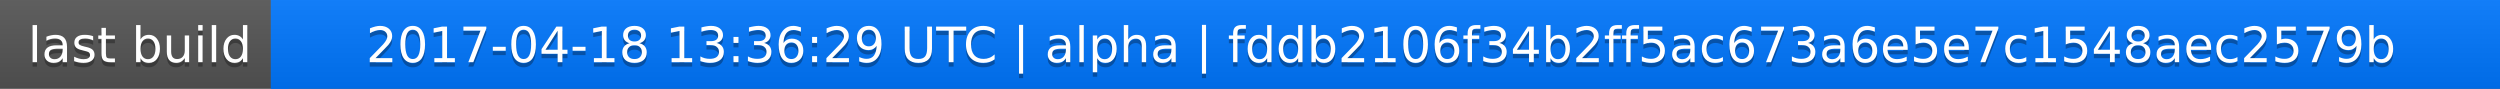
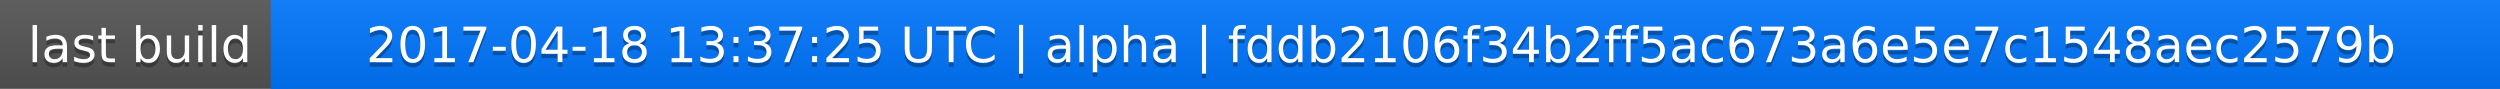
<svg xmlns="http://www.w3.org/2000/svg" width="563" height="20">
  <linearGradient id="a" x2="0" y2="100%">
    <stop offset="0" stop-color="#bbb" stop-opacity=".1" />
    <stop offset="1" stop-opacity=".1" />
  </linearGradient>
  <rect rx="0" width="563" height="20" fill="#555" />
  <rect rx="0" x="61" width="502" height="20" fill="#07f" />
  <path fill="#07f" d="M61 0h4v20h-4z" />
  <rect rx="0" width="563" height="20" fill="url(#a)" />
  <g fill="#fff" text-anchor="middle" font-family="DejaVu Sans,Verdana,Geneva,sans-serif" font-size="11">
    <text x="31.5" y="15" fill="#010101" fill-opacity=".3">last build</text>
    <text x="31.5" y="14">last build</text>
-     <text x="311" y="15" fill="#010101" fill-opacity=".3">2017-04-18 13:36:29 UTC | alpha | fddb2106f34b2ff5ac673a6e5e7c1548aec2579b</text>
-     <text x="311" y="14">2017-04-18 13:36:29 UTC | alpha | fddb2106f34b2ff5ac673a6e5e7c1548aec2579b</text>
+     <text x="311" y="15" fill="#010101" fill-opacity=".3">2017-04-18 13:37:25 UTC | alpha | fddb2106f34b2ff5ac673a6e5e7c1548aec2579b</text>
+     <text x="311" y="14">2017-04-18 13:37:25 UTC | alpha | fddb2106f34b2ff5ac673a6e5e7c1548aec2579b</text>
  </g>
</svg>
